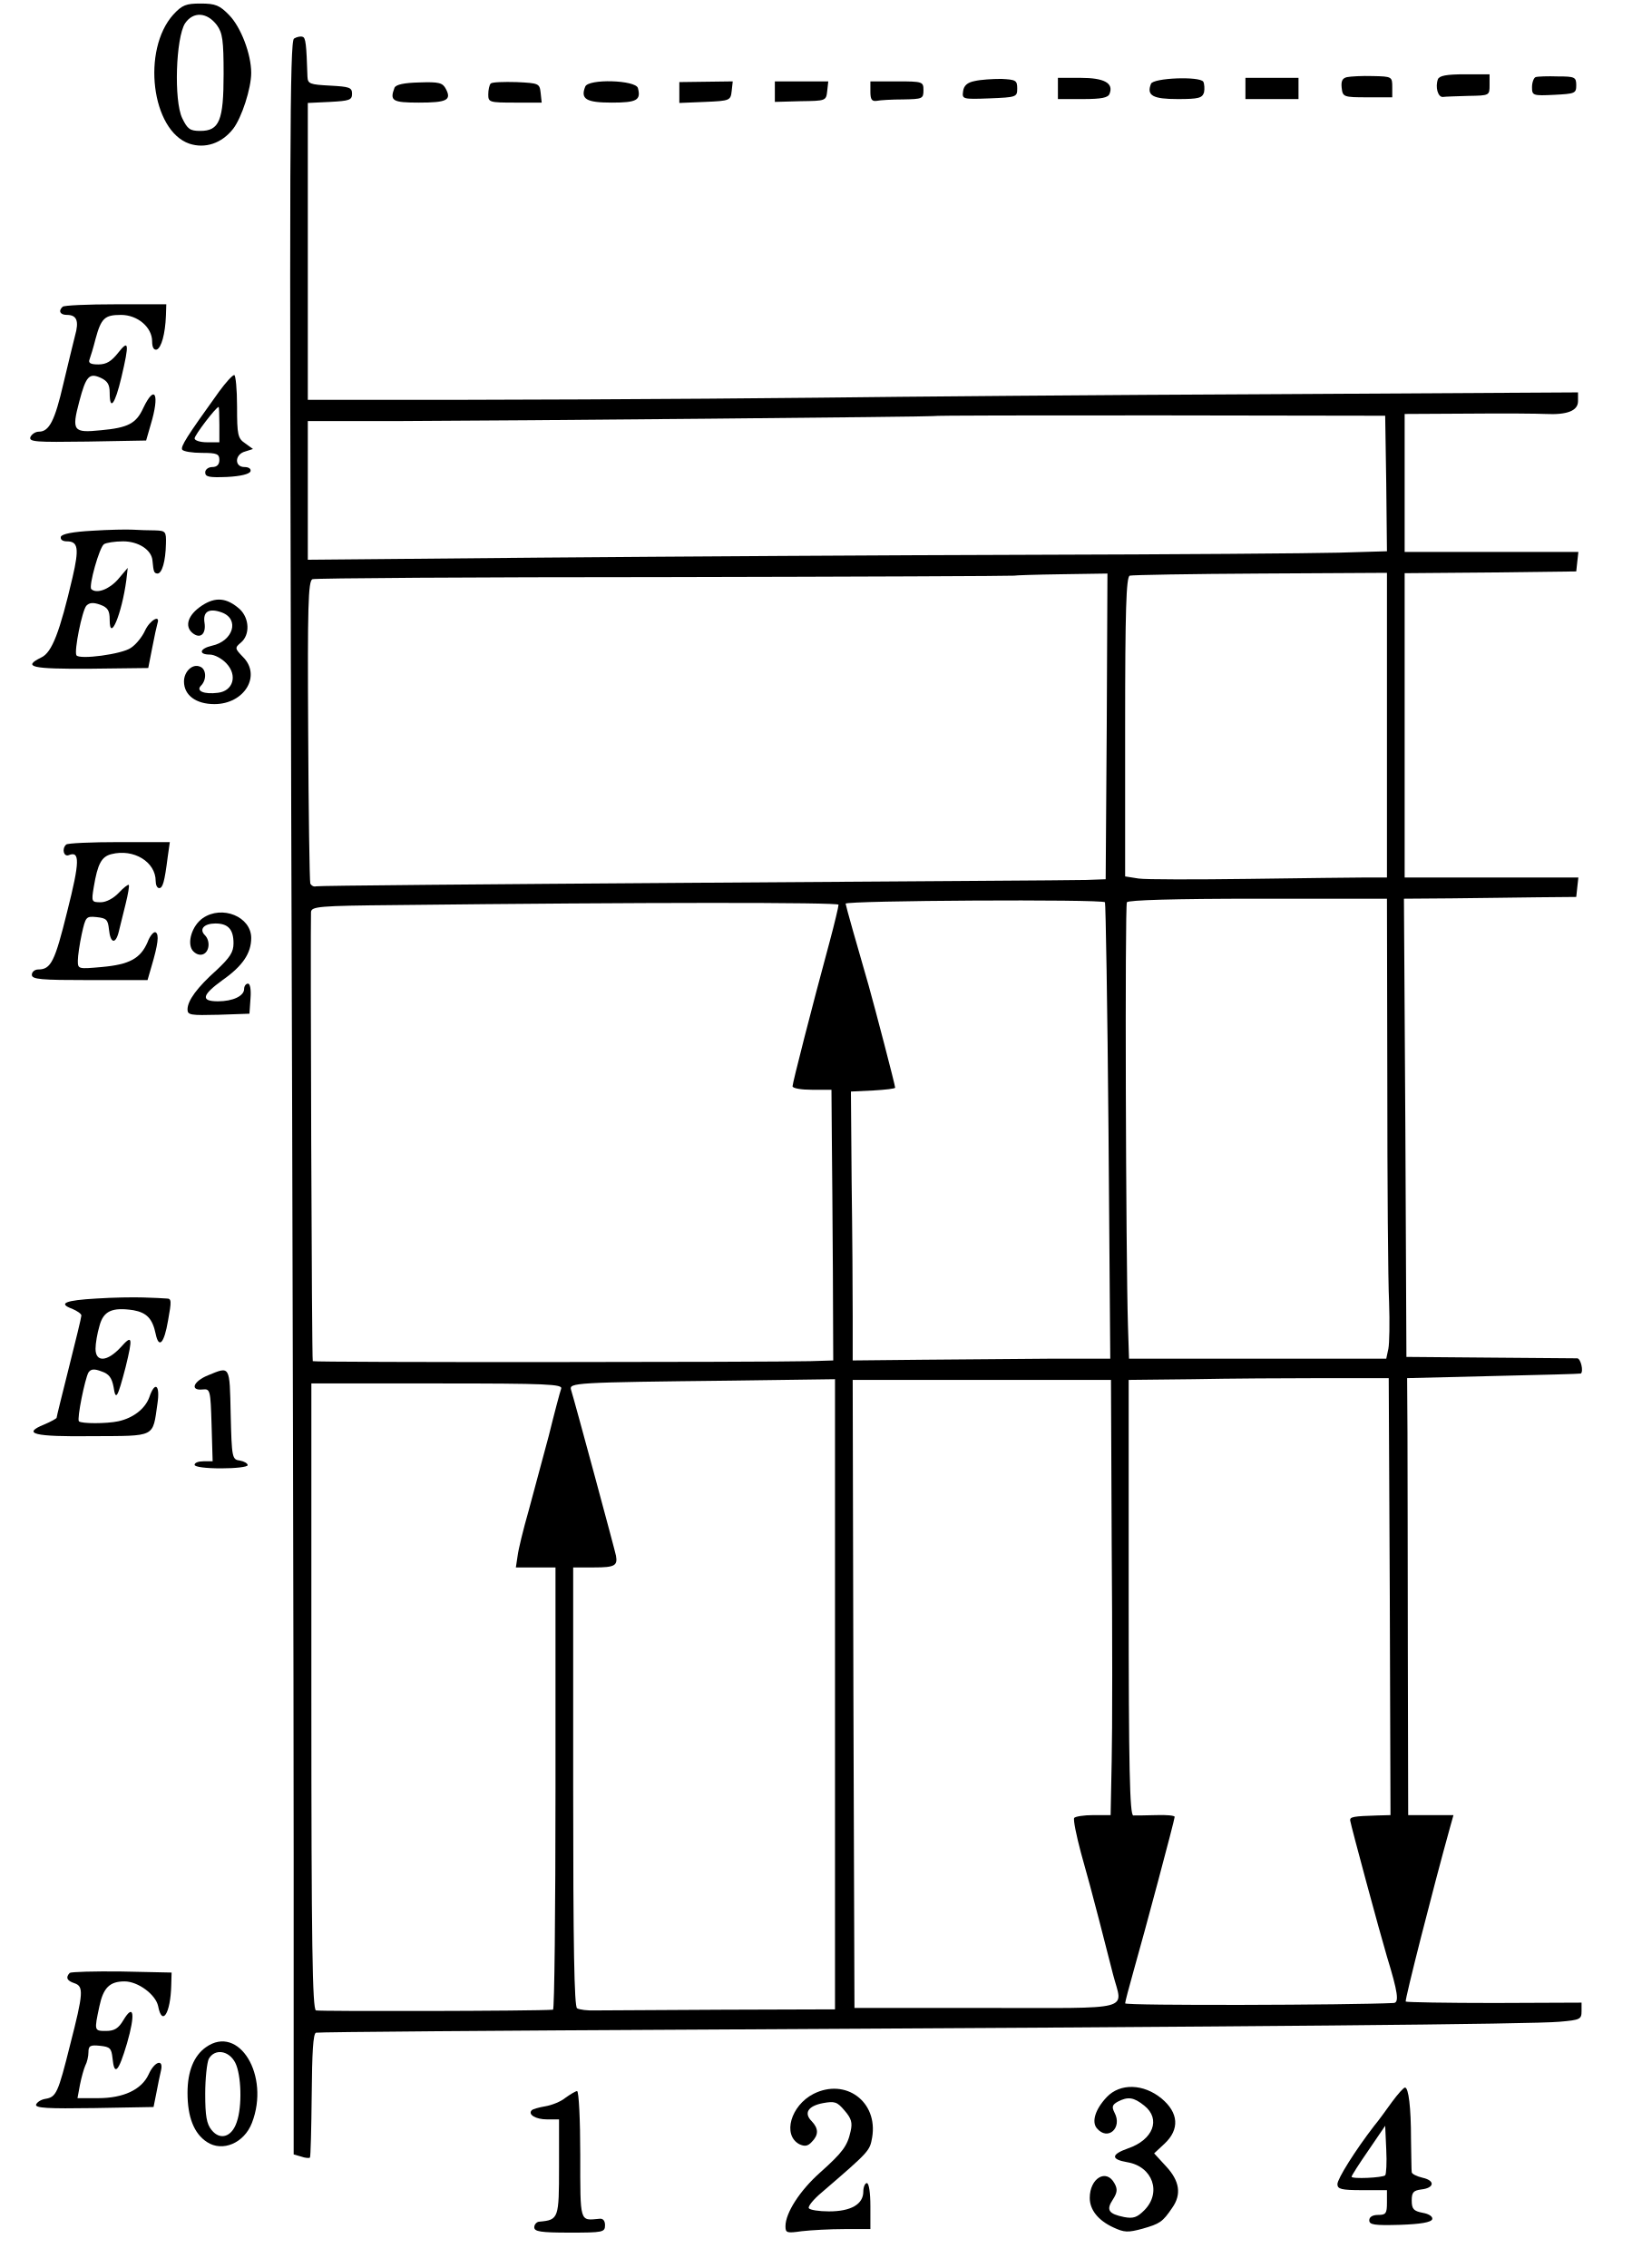
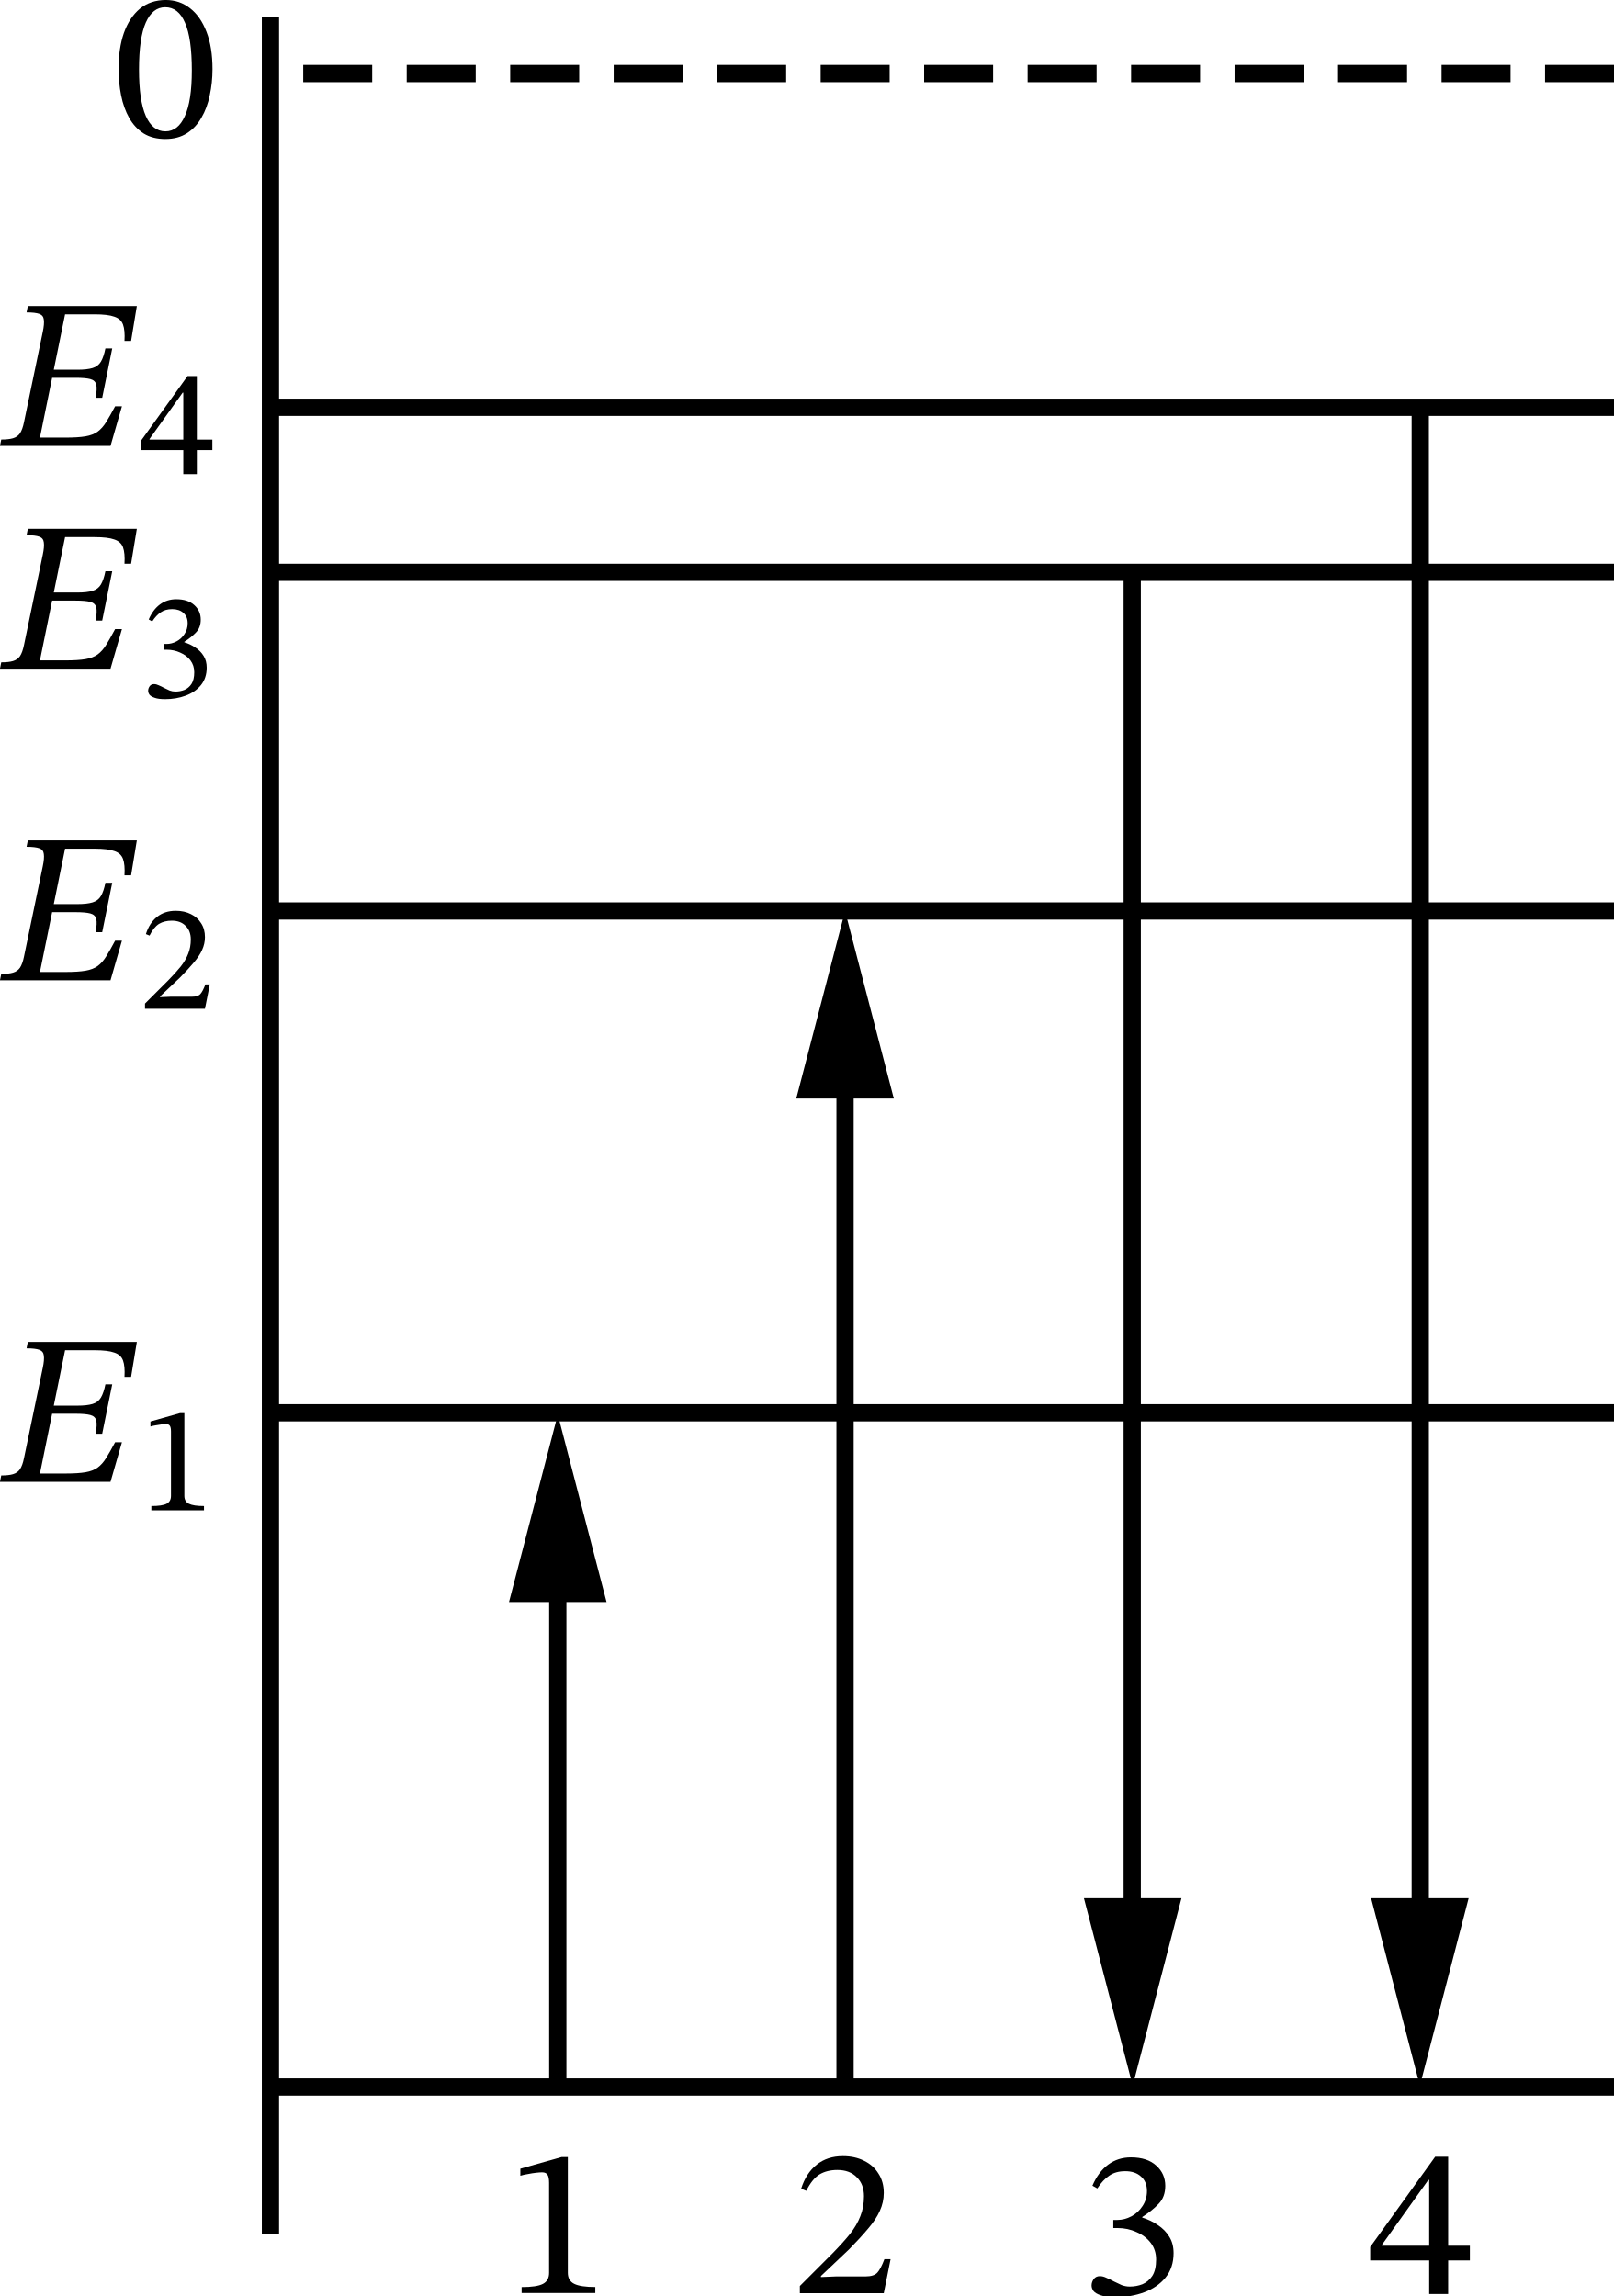
- <svg xmlns="http://www.w3.org/2000/svg" version="1.0" width="464pt" height="641pt" viewBox="0 0 464 641" preserveAspectRatio="xMidYMid meet">
-   <g transform="translate(0,641) scale(0.1,-0.1)" fill="#000000" stroke="none">
-     <path d="M490 6369 c-90 -100 -62 -328 45 -365 45 -15 92 1 124 42 24 31 51 114 51 158 0 53 -29 129 -62 163 -27 28 -39 33 -81 33 -41 0 -52 -4 -77 -31z m123 -30 c16 -22 19 -43 19 -138 0 -132 -12 -161 -66 -161 -29 0 -36 5 -51 36 -24 50 -18 227 8 268 23 34 62 32 90 -5z" />
-     <path d="M831 6301 c-12 -8 -13 -318 -8 -2153 4 -1178 7 -2522 7 -2985 l0 -842 21 -6 c11 -4 22 -5 25 -3 2 2 4 82 5 177 1 120 4 173 12 176 7 2 514 6 1127 9 1530 8 2313 15 2388 22 58 5 62 7 62 30 l0 24 -246 -1 c-135 0 -248 2 -251 4 -3 4 77 319 126 495 l9 32 -64 0 -64 0 -1 463 c0 254 -1 532 -1 617 l-1 155 244 6 c134 3 245 6 247 7 8 6 0 42 -10 43 -7 0 -119 1 -248 2 l-235 2 -3 648 -4 647 134 1 c73 1 183 2 243 3 l110 1 3 28 3 27 -245 0 -246 0 0 430 0 430 243 2 242 3 3 28 3 27 -245 0 -246 0 0 195 0 195 183 1 c100 1 197 0 215 -1 61 -3 92 9 92 36 l0 25 -857 -5 c-472 -2 -1054 -7 -1293 -10 -369 -4 -944 -7 -1337 -6 l-103 0 0 420 0 419 63 3 c54 3 62 5 62 23 0 18 -8 20 -62 23 -57 3 -63 5 -64 25 -3 93 -5 111 -14 113 -5 2 -16 0 -24 -5z m3087 -1258 l2 -191 -137 -4 c-76 -2 -466 -5 -868 -6 -401 -1 -1026 -5 -1387 -8 l-658 -6 0 196 0 196 263 0 c317 1 1501 12 1504 14 2 2 290 2 640 2 l638 -1 3 -192z m-790 -686 l-3 -432 -55 -2 c-30 -1 -530 -4 -1110 -8 -580 -4 -1060 -8 -1067 -10 -6 -2 -13 2 -16 8 -2 7 -5 202 -6 433 -2 348 0 422 12 427 7 3 456 6 997 6 541 1 985 3 986 4 2 1 61 3 133 4 l131 2 -2 -432z m792 3 l0 -430 -57 0 c-32 0 -182 -2 -333 -4 -151 -2 -292 -2 -312 1 l-38 6 0 422 c0 330 3 424 13 428 6 2 173 5 370 6 l357 2 0 -431z m-797 -500 c2 -3 7 -294 10 -647 l5 -643 -166 0 c-92 -1 -256 -2 -365 -3 l-197 -2 0 125 c0 69 -1 240 -3 380 l-2 255 63 3 c34 2 62 5 62 8 0 7 -57 225 -75 289 -32 110 -65 227 -65 231 0 9 724 13 733 4z m798 -507 c0 -285 2 -565 5 -623 2 -58 1 -117 -2 -132 l-6 -28 -363 0 -364 0 -3 93 c-6 192 -9 1187 -3 1197 4 6 131 10 371 10 l364 0 1 -517z m-1551 500 c0 -5 -11 -52 -25 -104 -52 -192 -105 -400 -105 -409 0 -6 25 -10 55 -10 l55 0 1 -132 c1 -73 2 -245 3 -383 l1 -250 -65 -2 c-118 -3 -1403 -4 -1406 0 -3 2 -7 1225 -5 1269 1 16 21 18 239 20 699 8 1252 8 1252 1z m1558 -1955 l2 -618 -37 -1 c-68 -2 -78 -4 -77 -14 3 -18 84 -318 104 -385 31 -101 35 -130 19 -131 -121 -6 -759 -8 -759 -1 0 4 11 46 24 92 30 105 116 427 116 435 0 4 -24 6 -52 5 -29 -1 -59 -1 -65 -1 -10 1 -13 138 -13 616 l0 615 182 2 c101 2 266 3 368 3 l185 0 3 -617z m-1568 -277 l0 -890 -317 -1 c-175 -1 -337 -2 -359 -2 -23 -1 -46 2 -53 6 -8 5 -11 175 -11 627 l0 619 60 0 c57 0 66 5 61 33 -1 8 -118 441 -127 469 -6 20 8 21 454 26 l292 4 0 -891z m782 427 c2 -255 2 -532 0 -615 l-3 -153 -49 0 c-27 0 -51 -4 -54 -8 -3 -5 6 -49 19 -98 14 -49 37 -134 51 -189 14 -55 32 -125 40 -156 27 -104 66 -94 -359 -94 l-372 0 -3 888 -2 887 365 0 365 0 2 -462z m-1556 437 c-3 -8 -19 -68 -35 -133 -17 -64 -43 -160 -57 -212 -15 -52 -29 -110 -31 -127 l-5 -33 56 0 56 0 0 -625 c0 -344 -3 -625 -7 -625 -51 -4 -661 -5 -670 -2 -10 3 -13 190 -13 888 l0 884 356 0 c312 0 355 -2 350 -15z" />
-     <path d="M3807 6192 c-13 -3 -17 -11 -15 -30 3 -26 5 -27 73 -27 l70 0 0 29 c0 29 -1 30 -55 31 -30 1 -63 -1 -73 -3z" />
-     <path d="M4064 6186 c-8 -22 0 -51 14 -50 6 1 39 2 72 3 60 1 60 1 60 31 l0 30 -70 0 c-52 0 -72 -4 -76 -14z" />
-     <path d="M4340 6192 c-5 -2 -10 -15 -10 -28 0 -24 2 -25 63 -22 58 3 62 4 62 27 0 23 -4 25 -52 25 -29 1 -57 0 -63 -2z" />
-     <path d="M2755 6181 c-21 -4 -31 -13 -33 -29 -3 -22 -2 -23 75 -20 76 3 78 4 78 28 0 23 -4 25 -45 27 -25 0 -58 -2 -75 -6z" />
-     <path d="M2990 6160 l0 -30 70 0 c54 0 72 4 76 15 12 30 -15 45 -82 45 l-64 0 0 -30z" />
-     <path d="M3253 6173 c-13 -33 5 -43 76 -43 59 0 69 3 74 19 2 10 1 24 -2 30 -10 16 -142 11 -148 -6z" />
-     <path d="M3520 6160 l0 -30 75 0 75 0 0 30 0 30 -75 0 -75 0 0 -30z" />
-     <path d="M1115 6162 c-14 -37 -6 -42 69 -42 79 0 93 7 76 39 -9 17 -19 20 -75 18 -43 -1 -66 -6 -70 -15z" />
-     <path d="M1387 6174 c-4 -4 -7 -18 -7 -31 0 -22 3 -23 76 -23 l75 0 -3 28 c-3 26 -5 27 -68 30 -36 1 -69 0 -73 -4z" />
-     <path d="M1654 6165 c-14 -35 3 -45 75 -45 71 0 83 7 74 41 -6 23 -141 27 -149 4z" />
-     <path d="M1920 6148 l0 -29 73 3 c70 3 72 4 75 31 l3 27 -75 -1 -76 -1 0 -30z" />
-     <path d="M2190 6151 l0 -29 73 2 c71 1 72 1 75 29 l3 27 -75 0 -76 0 0 -29z" />
-     <path d="M2460 6151 c0 -22 4 -28 18 -26 9 2 43 4 75 4 54 1 57 2 57 26 0 24 -2 25 -75 25 l-75 0 0 -29z" />
-     <path d="M177 5543 c-13 -12 -7 -23 12 -23 28 0 35 -17 23 -59 -5 -20 -20 -81 -33 -136 -24 -104 -40 -135 -69 -135 -10 0 -20 -7 -24 -15 -5 -14 15 -15 161 -13 l166 3 13 45 c26 86 12 116 -21 47 -20 -44 -43 -56 -120 -63 -78 -8 -83 -2 -61 81 19 72 28 82 61 67 19 -9 25 -19 25 -42 0 -53 15 -33 33 43 23 98 21 108 -9 70 -19 -24 -33 -33 -56 -33 -22 0 -29 4 -25 14 3 8 11 34 17 58 16 59 26 68 72 68 47 0 88 -35 88 -75 0 -17 5 -25 13 -23 13 5 24 44 26 96 l1 32 -143 0 c-79 0 -147 -3 -150 -7z" />
-     <path d="M619 5303 c-92 -128 -109 -155 -104 -164 4 -5 28 -9 56 -9 42 0 49 -3 49 -20 0 -13 -7 -20 -20 -20 -11 0 -20 -7 -20 -15 0 -13 11 -15 62 -13 38 2 63 8 66 16 2 7 -5 12 -17 12 -29 0 -28 36 2 44 l22 7 -22 16 c-21 14 -23 24 -23 104 0 49 -4 89 -8 89 -5 0 -24 -21 -43 -47z m1 -93 l0 -50 -35 0 c-19 0 -35 5 -35 11 0 9 60 88 68 89 1 0 2 -22 2 -50z" />
-     <path d="M261 4910 c-55 -3 -86 -9 -89 -17 -2 -8 5 -13 17 -13 32 0 35 -20 16 -102 -36 -154 -58 -212 -88 -226 -55 -27 -28 -33 137 -32 l165 2 11 56 c6 32 13 63 15 70 9 26 -21 10 -35 -20 -8 -18 -26 -40 -40 -49 -25 -18 -146 -34 -154 -21 -7 12 16 126 28 140 9 9 19 10 39 3 22 -8 27 -17 27 -43 0 -65 34 16 47 112 l4 35 -28 -33 c-25 -28 -60 -41 -75 -27 -8 8 23 119 36 127 6 4 30 8 54 8 43 0 81 -24 83 -55 3 -31 4 -35 14 -36 13 0 23 35 24 84 1 35 -1 37 -31 38 -18 0 -46 1 -63 2 -16 1 -68 0 -114 -3z" />
-     <path d="M570 4698 c-39 -26 -49 -58 -26 -77 22 -18 39 -3 34 29 -5 32 13 42 49 29 51 -19 32 -81 -28 -94 -35 -8 -39 -25 -6 -25 13 0 34 -11 47 -25 32 -34 19 -78 -24 -83 -39 -5 -63 5 -48 20 17 17 15 48 -3 54 -21 9 -45 -14 -45 -42 0 -39 34 -64 86 -64 85 0 134 81 80 134 -22 23 -23 25 -5 40 26 22 24 68 -3 94 -37 33 -69 36 -108 10z" />
-     <path d="M187 4023 c-13 -12 -7 -35 7 -30 32 13 32 -17 -4 -159 -35 -142 -46 -164 -82 -164 -10 0 -18 -7 -18 -15 0 -13 25 -15 163 -15 l164 0 11 38 c19 64 22 91 12 97 -5 3 -16 -9 -23 -28 -20 -46 -51 -63 -129 -70 -67 -6 -68 -6 -68 18 0 13 5 47 11 75 11 49 12 51 42 48 28 -3 32 -7 35 -35 4 -40 19 -43 28 -5 4 15 12 50 19 77 7 28 11 52 9 54 -2 2 -15 -8 -28 -22 -15 -16 -36 -27 -51 -27 -26 0 -27 1 -20 43 11 66 22 86 50 93 63 16 125 -22 125 -76 0 -11 4 -20 10 -20 10 0 15 17 24 88 l6 42 -143 0 c-79 0 -147 -3 -150 -7z" />
-     <path d="M573 3815 c-30 -21 -45 -69 -29 -91 8 -10 20 -15 30 -11 18 7 21 38 5 54 -17 17 -2 33 30 33 36 0 51 -17 51 -56 0 -25 -10 -40 -47 -75 -56 -50 -83 -87 -83 -112 0 -16 9 -17 88 -15 l87 3 3 43 c2 25 -1 42 -7 42 -6 0 -11 -7 -11 -15 0 -20 -32 -35 -74 -35 -50 0 -45 18 13 60 57 40 81 76 81 119 0 60 -82 94 -137 56z" />
-     <path d="M273 2740 c-89 -5 -110 -14 -69 -29 14 -6 26 -14 26 -19 0 -5 -16 -71 -35 -146 -19 -76 -35 -140 -35 -143 0 -2 -16 -11 -35 -19 -64 -26 -30 -35 136 -33 181 1 170 -5 184 92 8 53 -7 65 -23 18 -12 -33 -46 -59 -88 -68 -33 -7 -104 -7 -111 0 -6 7 17 120 27 138 7 10 16 11 37 3 21 -7 29 -18 34 -44 6 -40 11 -32 34 56 21 86 19 93 -14 56 -38 -41 -71 -43 -71 -4 0 15 5 44 11 64 11 43 36 54 96 45 38 -7 54 -24 63 -67 9 -43 24 -27 35 38 10 55 10 62 -4 62 -9 1 -38 2 -66 3 -27 1 -87 0 -132 -3z" />
-     <path d="M588 2523 c-42 -17 -52 -44 -15 -40 21 2 22 -1 25 -100 l3 -103 -26 0 c-14 0 -25 -4 -25 -10 0 -6 32 -10 75 -10 41 0 75 4 75 9 0 5 -10 11 -22 13 -22 3 -23 7 -26 131 -3 139 -1 136 -64 110z" />
-     <path d="M197 834 c-12 -13 -8 -22 13 -29 27 -9 26 -27 -12 -175 -34 -136 -39 -147 -70 -152 -12 -2 -23 -9 -26 -16 -3 -10 32 -12 164 -10 l168 3 8 40 c4 22 10 50 13 63 8 34 -18 27 -35 -11 -20 -43 -71 -67 -143 -67 l-58 0 7 38 c4 20 11 45 15 54 5 9 9 26 9 38 0 18 5 21 33 18 28 -3 32 -7 35 -35 5 -52 17 -39 41 42 24 83 19 114 -10 66 -14 -24 -26 -31 -49 -31 -34 0 -34 0 -19 70 11 52 29 70 71 70 38 0 88 -37 95 -70 11 -58 35 -21 37 59 l1 36 -141 3 c-77 1 -143 -1 -147 -4z" />
-     <path d="M582 624 c-34 -24 -52 -68 -52 -129 0 -68 18 -115 55 -139 44 -29 105 -3 127 54 52 134 -37 280 -130 214z m83 -44 c17 -34 20 -123 4 -168 -14 -42 -47 -52 -71 -22 -14 17 -18 40 -18 102 0 44 5 88 10 99 17 30 57 24 75 -11z" />
-     <path d="M2299 492 c-64 -33 -88 -116 -40 -142 15 -7 24 -6 35 6 20 20 20 38 0 59 -23 23 -10 43 32 51 33 6 40 4 61 -21 19 -22 23 -34 17 -59 -9 -41 -22 -59 -87 -117 -56 -50 -97 -113 -97 -151 0 -19 4 -20 46 -14 26 3 80 6 120 6 l74 0 0 65 c0 37 -4 65 -10 65 -5 0 -10 -11 -10 -24 0 -36 -35 -56 -97 -56 -28 0 -54 4 -57 9 -3 5 13 25 37 45 136 117 135 117 142 155 17 101 -75 169 -166 123z" />
-     <path d="M3128 483 c-33 -35 -43 -70 -28 -88 31 -37 73 1 50 44 -8 16 -7 22 9 31 29 15 45 13 75 -11 48 -38 25 -97 -46 -121 -48 -17 -49 -31 -2 -39 72 -12 98 -86 48 -136 -20 -20 -31 -24 -57 -19 -44 9 -51 20 -32 49 13 20 14 30 5 46 -23 43 -70 15 -70 -41 0 -33 23 -63 66 -83 32 -15 42 -15 83 -4 49 14 57 19 84 59 27 38 21 76 -17 117 l-34 37 29 27 c44 41 40 88 -8 128 -51 42 -117 44 -155 4z" />
-     <path d="M3934 469 c-16 -22 -38 -53 -50 -67 -54 -70 -104 -150 -104 -165 0 -14 11 -17 70 -17 l70 0 0 -35 c0 -31 -3 -35 -25 -35 -16 0 -25 -6 -25 -15 0 -13 14 -15 87 -13 58 2 88 7 91 16 2 7 -9 15 -27 18 -26 5 -31 11 -31 35 0 23 5 28 27 31 37 4 40 25 4 33 -17 4 -31 11 -31 16 -1 5 -1 46 -2 92 0 92 -7 147 -17 147 -4 0 -20 -18 -37 -41z m-19 -207 c-7 -7 -95 -11 -95 -4 0 3 21 36 48 75 l47 69 3 -67 c2 -37 0 -70 -3 -73z" />
-     <path d="M1598 481 c-13 -11 -39 -21 -57 -24 -18 -3 -35 -8 -38 -11 -12 -12 11 -26 43 -26 l34 0 0 -134 c0 -146 -1 -150 -55 -155 -8 0 -15 -8 -15 -16 0 -12 18 -15 100 -15 94 0 100 1 100 21 0 13 -6 20 -17 18 -55 -5 -53 -13 -53 181 0 99 -4 180 -9 180 -4 0 -19 -9 -33 -19z" />
+ <svg xmlns="http://www.w3.org/2000/svg" width="187.1mm" height="266.3mm" version="1.1" viewBox="0 0 187.1 266.3" xml:space="preserve">
+   <g transform="translate(-15.41 -18.44)">
+     <g fill="none" stroke="#000" stroke-linejoin="round" stroke-width="2">
+       <g>
+         <path d="m46.77 20.39v257.2" style="paint-order:markers stroke fill" />
+         <path d="m46.77 65.68h155.8" style="paint-order:markers stroke fill" />
+         <path d="m46.77 84.82h155.8" style="paint-order:markers stroke fill" />
+         <path d="m46.77 124.1h155.8" style="paint-order:markers stroke fill" />
+         <path d="m46.77 182.3h155.8" style="paint-order:markers stroke fill" />
+         <path d="m46.77 260.5h155.8" style="paint-order:markers stroke fill" />
+       </g>
+       <path d="m46.77 26.97h155.8" stroke-dasharray="8, 4" stroke-dashoffset="8.2" style="paint-order:markers stroke fill" />
+     </g>
+     <g fill-rule="evenodd">
+       <path d="m80.09 186 4.5 17.3h-9z" color="#000000" style="-inkscape-stroke:none" />
+       <path d="m80.09 182.5-5.656 21.75h11.31zm0 7.105 3.344 12.85h-6.688z" color="#000000" style="-inkscape-stroke:none" />
+     </g>
+     <path d="m79.09 197.6v62.91h2v-62.91z" color="#000000" fill-rule="evenodd" stroke-dashoffset="8.2" stroke-linejoin="round" style="-inkscape-stroke:none;paint-order:markers stroke fill" />
+     <g fill-rule="evenodd">
+       <path d="m113.4 127.7 4.5 17.3h-9z" color="#000000" style="-inkscape-stroke:none" />
+       <path d="m113.4 124.1-5.656 21.75h11.31zm0 7.105 3.344 12.85h-6.688z" color="#000000" style="-inkscape-stroke:none" />
+     </g>
+     <path d="m112.4 139.2v121.3h2v-121.3z" color="#000000" fill-rule="evenodd" stroke-dashoffset="8.2" stroke-linejoin="round" style="-inkscape-stroke:none;paint-order:markers stroke fill" />
+     <g fill-rule="evenodd">
+       <path d="m146.7 256.8-4.5-17.3h9z" color="#000000" style="-inkscape-stroke:none" />
+       <path d="m141.1 238.6 5.656 21.75 5.656-21.75zm2.312 1.789h6.688l-3.344 12.86z" color="#000000" style="-inkscape-stroke:none" />
+     </g>
+     <path d="m145.7 84.82v160.5h2v-160.5z" color="#000000" fill-rule="evenodd" stroke-dashoffset="8.2" stroke-linejoin="round" style="-inkscape-stroke:none;paint-order:markers stroke fill" />
+     <g fill-rule="evenodd">
+       <path d="m180.1 256.8-4.5-17.3h9z" color="#000000" style="-inkscape-stroke:none" />
+       <path d="m174.4 238.6 5.656 21.75 5.656-21.75zm2.312 1.787h6.688l-3.344 12.86z" color="#000000" style="-inkscape-stroke:none" />
+     </g>
+     <path d="m179.1 65.68v179.6h2v-179.6z" color="#000000" fill-rule="evenodd" stroke-dashoffset="8.2" stroke-linejoin="round" style="-inkscape-stroke:none;paint-order:markers stroke fill" />
+     <path transform="matrix(.2646 0 0 .2646 -1.26 1.828)" d="m450.3 1068h-36.77v-3.173l14.19-14.19q4.667-4.76 7.747-8.587 3.08-3.92 4.573-7.84 1.587-3.92 1.587-8.773 0-5.227-3.173-8.307-3.08-3.173-8.493-3.173-4.573 0-7.84 1.96-3.173 1.96-5.787 7.187l-2.24-0.933q2.147-6.813 6.813-10.55 4.667-3.733 11.48-3.733 5.32 0 9.333 2.053 4.013 1.96 6.253 5.6 2.333 3.547 2.333 8.493 0 4.107-1.773 7.933-1.68 3.733-5.133 7.747-3.36 4.013-8.307 9.053l-12.32 11.67v0.467l6.533-0.28h12.97q3.733 0 5.227-1.68 1.493-1.68 3.08-5.88h2.707z" stroke-width="1.7" aria-label="2" />
+     <path d="m84.44 284.4h-8.544v-0.691q1.753 0 2.469-0.37 0.716-0.37 0.716-1.284v-10.45q0-0.642-0.173-0.914-0.173-0.296-0.642-0.296-0.247 0-0.691 0.049t-0.938 0.148q-0.494 0.074-0.889 0.198v-0.815l4.791-1.358h0.716v13.43q0 0.914 0.741 1.284 0.741 0.37 2.445 0.37z" stroke-width=".45" aria-label="1" />
+     <g stroke-width="1.7">
+       <path transform="matrix(.2646 0 0 .2646 -15.78 7.053)" d="m606.7 1050q-4.2 0-6.44-0.84-2.24-0.747-3.173-1.867-0.84-1.213-0.84-2.427 0-1.493 0.933-2.8 0.933-1.307 2.707-1.307 1.4 0 2.893 0.747 1.587 0.653 3.267 1.587 1.68 0.84 3.36 1.587 1.773 0.653 3.547 0.653 2.987 0 5.6-1.027 2.613-1.12 4.293-3.64 1.68-2.613 1.68-7.187 0-4.2-2.333-7.28t-6.253-4.76q-3.827-1.773-8.307-1.773h-1.867v-3.547h1.773q3.173 0 6.16-1.587 2.987-1.587 4.853-4.48 1.96-2.893 1.96-6.627 0-4.107-2.613-6.347-2.52-2.333-6.907-2.333-4.2 0-7 1.96-2.8 1.867-5.227 5.6l-2.147-1.213q2.613-6.067 6.907-9.24t9.987-3.173q7.187 0 11.11 3.64 3.92 3.547 3.92 8.867 0 4.853-2.893 7.84-2.8 2.987-7.187 5.787v0.28q3.733 1.12 6.813 3.267 3.173 2.053 5.04 5.133 1.867 2.987 1.867 7.187 0 6.347-3.547 10.73-3.547 4.293-9.333 6.44-5.787 2.147-12.6 2.147z" aria-label="3" />
+       <path transform="matrix(.2646 0 0 .2646 -4.585 6.948)" d="m710.2 1049h-8.307v-14.75h-25.85v-5.88l28.47-39.57h5.693v39.01h9.52v6.44h-9.52zm-29.03-21.56v0.373h20.72v-28.84h-0.373z" aria-label="4" />
+       <path transform="matrix(.2646 0 0 .2646 -8.751 8.389)" d="m163.8 98.93q-5.6 0-9.52-2.427-3.92-2.52-6.347-6.813-2.427-4.293-3.547-9.893t-1.12-11.76q0-8.867 2.333-15.59 2.427-6.813 7-10.64 4.667-3.827 11.39-3.827 6.067 0 10.64 3.64 4.573 3.547 7.187 10.36 2.613 6.72 2.613 16.33 0 5.973-1.213 11.48-1.12 5.507-3.64 9.8-2.427 4.293-6.347 6.813t-9.427 2.52zm0-3.36q5.507 0 8.493-6.627 3.08-6.627 3.08-20.07 0-14.19-2.987-20.91-2.893-6.813-8.68-6.813-5.507 0-8.493 6.72-2.987 6.72-2.987 20.63 0 13.53 2.987 20.35 2.987 6.72 8.587 6.72z" aria-label="0" />
+     </g>
+     <g transform="translate(.9439 -.1487)" stroke-width=".45">
+       <path d="m37.29 73.58h-1.57v-2.787h-4.886v-1.111l5.38-7.479h1.076v7.373h1.799v1.217h-1.799zm-5.486-4.075v0.071h3.916v-5.45h-0.071z" aria-label="4" />
+       <path d="m27.28 70.31h-12.82l0.148-0.741q0.864 0 1.358-0.148 0.519-0.148 0.815-0.568 0.296-0.445 0.469-1.309l2.173-10.45q0.198-0.938 0.123-1.432-0.049-0.494-0.519-0.667-0.469-0.173-1.482-0.173l0.148-0.741h12.64l-0.667 4.05h-0.765q0.074-1.235-0.173-1.901-0.247-0.667-1.012-0.914-0.741-0.272-2.272-0.272h-3.433l-2.914 14.3h2.988q1.432 0 2.297-0.148 0.864-0.148 1.408-0.543 0.543-0.395 0.988-1.111 0.445-0.716 1.037-1.827h0.79zm-0.963-5.581h-0.765q0.198-1.037 0.074-1.531-0.123-0.494-0.691-0.642-0.568-0.148-1.704-0.148h-2.963l0.173-0.938h2.988q1.136 0 1.778-0.198 0.642-0.198 0.963-0.741 0.321-0.543 0.519-1.531h0.79z" aria-label="E" />
+     </g>
+     <text transform="matrix(.2646 0 0 .2646 -4.026 .06876)" x="149.96" y="265.553" dominant-baseline="auto" fill="#000000" font-family="'STIX Two Text'" font-size="30.67px" font-style="italic" stop-color="#000000" stroke-width="1.7" style="-inkscape-stroke:none;font-feature-settings:normal;font-variant-alternates:normal;font-variant-caps:normal;font-variant-east-asian:normal;font-variant-ligatures:normal;font-variant-numeric:normal;font-variant-position:normal;font-variation-settings:normal;inline-size:0;line-height:normal;shape-margin:0;shape-padding:0;text-decoration-color:#000000;text-decoration-line:none;text-decoration-style:solid;text-indent:0;text-orientation:mixed;text-transform:none;white-space:normal" xml:space="preserve">
+       <tspan x="149.96" y="265.553" />
+     </text>
+     <g transform="translate(.9439 -.7678)" stroke-width=".45">
+       <path d="m33.62 100.3q-0.794 0-1.217-0.159-0.423-0.141-0.6-0.353-0.159-0.229-0.159-0.459 0-0.282 0.176-0.529 0.176-0.247 0.511-0.247 0.265 0 0.547 0.141 0.3 0.123 0.617 0.3 0.318 0.159 0.635 0.3 0.335 0.123 0.67 0.123 0.564 0 1.058-0.194 0.494-0.212 0.811-0.688 0.318-0.494 0.318-1.358 0-0.794-0.441-1.376-0.441-0.582-1.182-0.9-0.723-0.335-1.57-0.335h-0.353v-0.67h0.335q0.6 0 1.164-0.3 0.564-0.3 0.917-0.847 0.37-0.547 0.37-1.252 0-0.776-0.494-1.199-0.476-0.441-1.305-0.441-0.794 0-1.323 0.37-0.529 0.353-0.988 1.058l-0.406-0.229q0.494-1.147 1.305-1.746 0.811-0.6 1.887-0.6 1.358 0 2.099 0.688 0.741 0.67 0.741 1.676 0 0.917-0.547 1.482-0.529 0.564-1.358 1.094v0.053q0.706 0.212 1.288 0.617 0.6 0.388 0.953 0.97 0.353 0.564 0.353 1.358 0 1.199-0.67 2.028-0.67 0.811-1.764 1.217-1.094 0.406-2.381 0.406z" aria-label="3" />
+       <path d="m27.28 96.77h-12.82l0.148-0.741q0.864 0 1.358-0.148 0.519-0.148 0.815-0.568 0.296-0.445 0.469-1.309l2.173-10.45q0.198-0.938 0.123-1.432-0.049-0.494-0.519-0.667-0.469-0.173-1.482-0.173l0.148-0.741h12.64l-0.667 4.05h-0.765q0.074-1.235-0.173-1.901-0.247-0.667-1.012-0.914-0.741-0.272-2.272-0.272h-3.433l-2.914 14.3h2.988q1.432 0 2.297-0.148 0.864-0.148 1.408-0.543 0.543-0.395 0.988-1.111 0.445-0.716 1.037-1.827h0.79zm-0.963-5.581h-0.765q0.198-1.037 0.074-1.531-0.123-0.494-0.691-0.642-0.568-0.148-1.704-0.148h-2.963l0.173-0.938h2.988q1.136 0 1.778-0.198 0.642-0.198 0.963-0.741 0.321-0.543 0.519-1.531h0.79z" aria-label="E" />
+     </g>
+     <g transform="translate(.9439 -1.661)" stroke-width=".45">
+       <path d="m38.23 137.1h-6.95v-0.6l2.681-2.681q0.882-0.9 1.464-1.623 0.582-0.741 0.864-1.482 0.3-0.741 0.3-1.658 0-0.988-0.6-1.57-0.582-0.6-1.605-0.6-0.864 0-1.482 0.37-0.6 0.37-1.094 1.358l-0.423-0.176q0.406-1.288 1.288-1.993t2.17-0.706q1.005 0 1.764 0.388 0.758 0.37 1.182 1.058 0.441 0.67 0.441 1.605 0 0.776-0.335 1.499-0.318 0.706-0.97 1.464-0.635 0.758-1.57 1.711l-2.328 2.205v0.088l1.235-0.053h2.452q0.706 0 0.988-0.318t0.582-1.111h0.511z" aria-label="2" />
+       <path d="m27.28 133.8h-12.82l0.148-0.741q0.864 0 1.358-0.148 0.519-0.148 0.815-0.568 0.296-0.445 0.469-1.309l2.173-10.45q0.198-0.938 0.123-1.432-0.049-0.494-0.519-0.667-0.469-0.173-1.482-0.173l0.148-0.741h12.64l-0.667 4.05h-0.765q0.074-1.235-0.173-1.901-0.247-0.667-1.012-0.914-0.741-0.272-2.272-0.272h-3.433l-2.914 14.3h2.988q1.432 0 2.297-0.148 0.864-0.148 1.408-0.543 0.543-0.395 0.988-1.111 0.445-0.716 1.037-1.827h0.79zm-0.963-5.581h-0.765q0.198-1.037 0.074-1.531-0.123-0.494-0.691-0.642-0.568-0.148-1.704-0.148h-2.963l0.173-0.938h2.988q1.136 0 1.778-0.198 0.642-0.198 0.963-0.741 0.321-0.543 0.519-1.531h0.79z" aria-label="E" />
+     </g>
+     <g transform="translate(.9439 3.612)" stroke-width=".45">
+       <path d="m38.12 190h-6.103v-0.494q1.252 0 1.764-0.265t0.511-0.917v-7.461q0-0.459-0.123-0.653-0.123-0.212-0.459-0.212-0.176 0-0.494 0.035t-0.67 0.106q-0.353 0.053-0.635 0.141v-0.582l3.422-0.97h0.511v9.596q0 0.653 0.529 0.917t1.746 0.265z" aria-label="1" />
+       <path d="m27.28 186.7h-12.82l0.148-0.741q0.864 0 1.358-0.148 0.519-0.148 0.815-0.568 0.296-0.445 0.469-1.309l2.173-10.45q0.198-0.938 0.123-1.432-0.049-0.494-0.519-0.667-0.469-0.173-1.482-0.173l0.148-0.741h12.64l-0.667 4.05h-0.765q0.074-1.235-0.173-1.901-0.247-0.667-1.012-0.914-0.741-0.272-2.272-0.272h-3.433l-2.914 14.3h2.988q1.432 0 2.297-0.148t1.408-0.543q0.543-0.395 0.988-1.111 0.445-0.716 1.037-1.827h0.79zm-0.963-5.581h-0.765q0.198-1.037 0.074-1.531-0.123-0.494-0.691-0.642-0.568-0.148-1.704-0.148h-2.963l0.173-0.938h2.988q1.136 0 1.778-0.198 0.642-0.198 0.963-0.741 0.321-0.543 0.519-1.531h0.79z" aria-label="E" />
+     </g>
  </g>
</svg>
